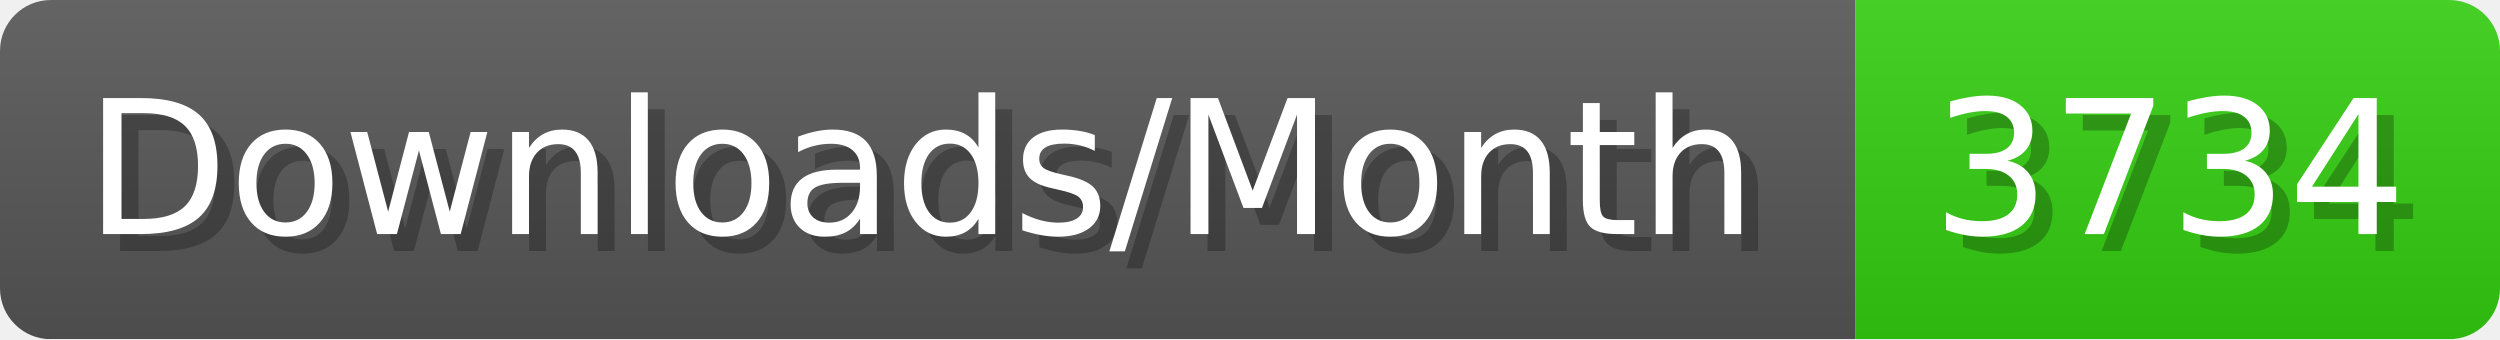
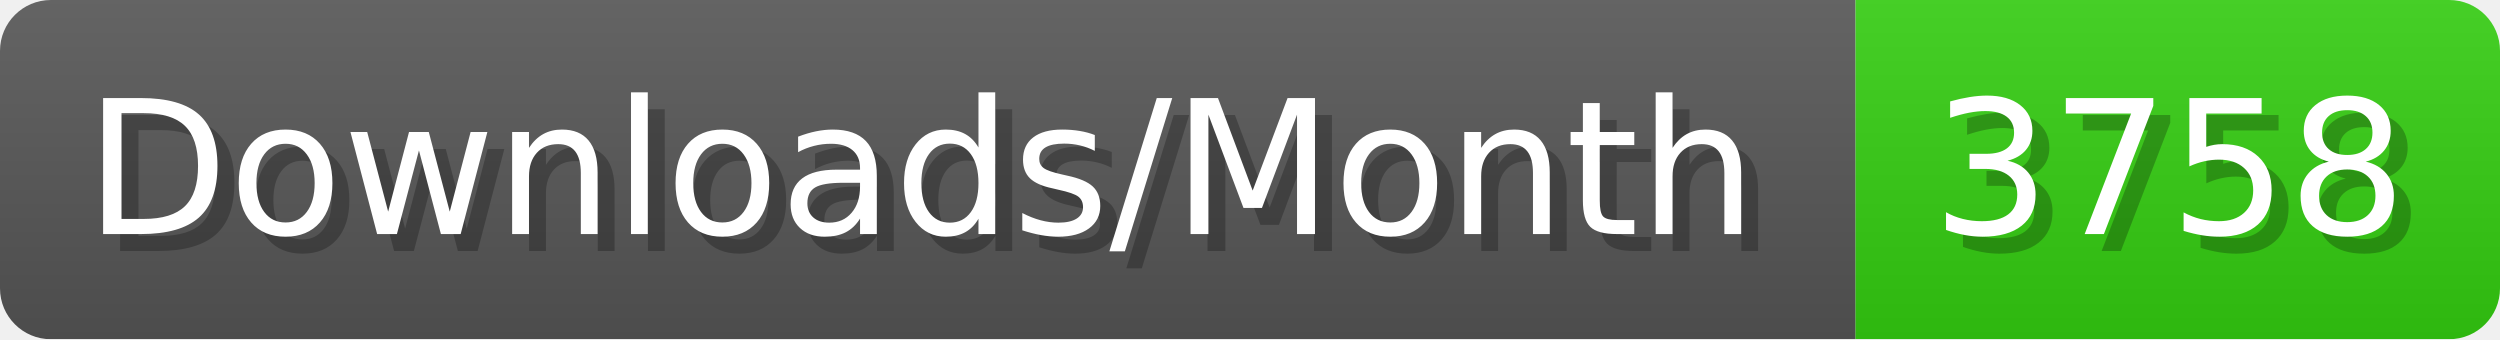
- <svg xmlns="http://www.w3.org/2000/svg" width="147.4" height="20" viewBox="0 0 1474 200" role="img" aria-label="Downloads/Month: 3734">
+ <svg xmlns="http://www.w3.org/2000/svg" width="147.4" height="20" viewBox="0 0 1474 200" role="img" aria-label="Downloads/Month: 3758">
  <linearGradient id="YlXUI" x2="0" y2="100%">
    <stop offset="0" stop-opacity=".1" stop-color="#EEE" />
    <stop offset="1" stop-opacity=".1" />
  </linearGradient>
  <mask id="JHhop">
    <rect width="1474" height="200" rx="30" fill="#FFF" />
  </mask>
  <g mask="url(#JHhop)">
    <rect width="1094" height="200" fill="#555" />
    <rect width="380" height="200" fill="#3C1" x="1094" />
    <rect width="1474" height="200" fill="url(#YlXUI)" />
  </g>
  <g aria-hidden="true" fill="#fff" text-anchor="start" font-family="Verdana,DejaVu Sans,sans-serif" font-size="110">
    <text x="60" y="148" textLength="994" fill="#000" opacity="0.25">Downloads/Month</text>
    <text x="50" y="138" textLength="994">Downloads/Month</text>
-     <text x="1149" y="148" textLength="280" fill="#000" opacity="0.25">3734</text>
-     <text x="1139" y="138" textLength="280">3734</text>
+     <text x="1149" y="148" textLength="280" fill="#000" opacity="0.25">3758</text>
+     <text x="1139" y="138" textLength="280">3758</text>
  </g>
</svg>
